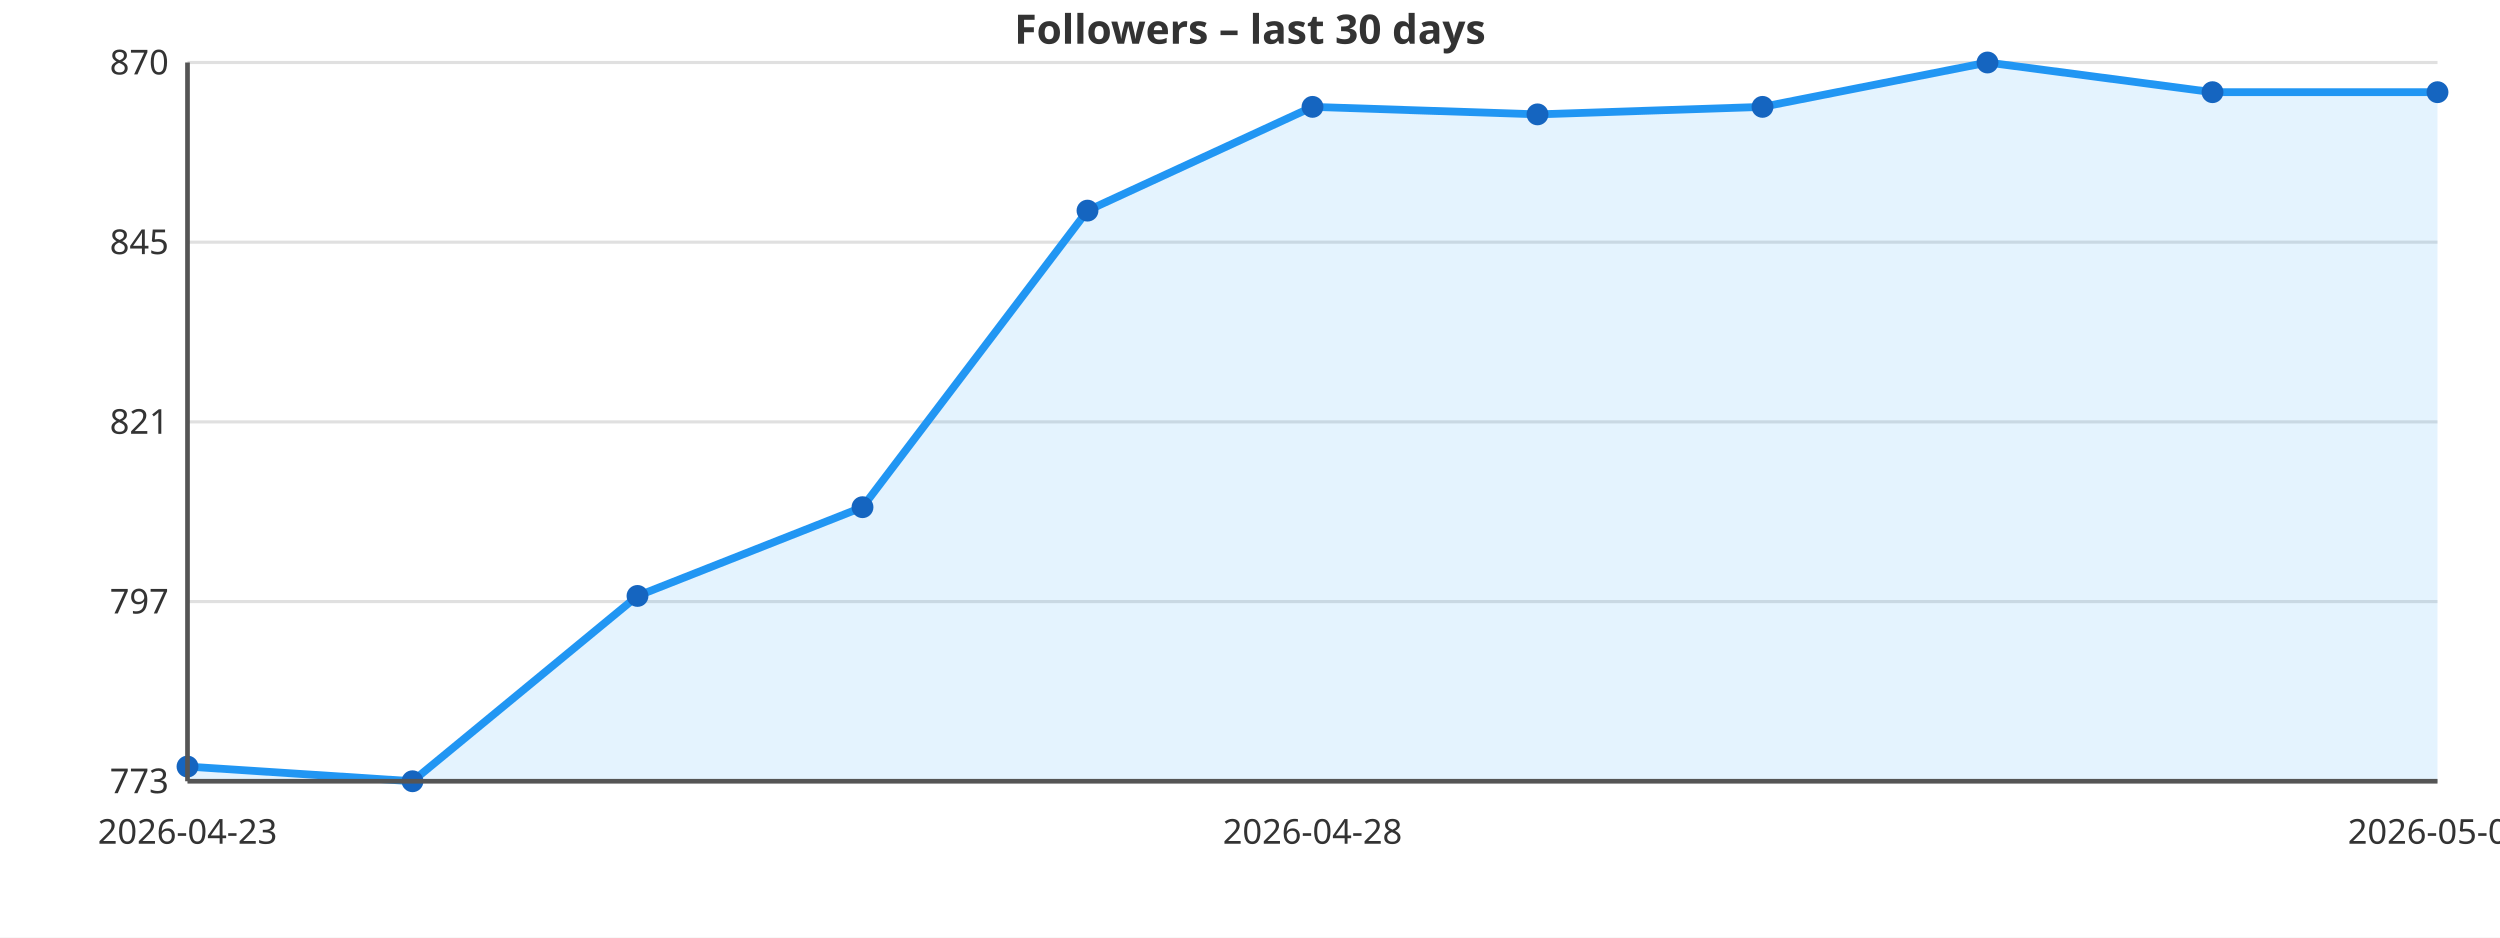
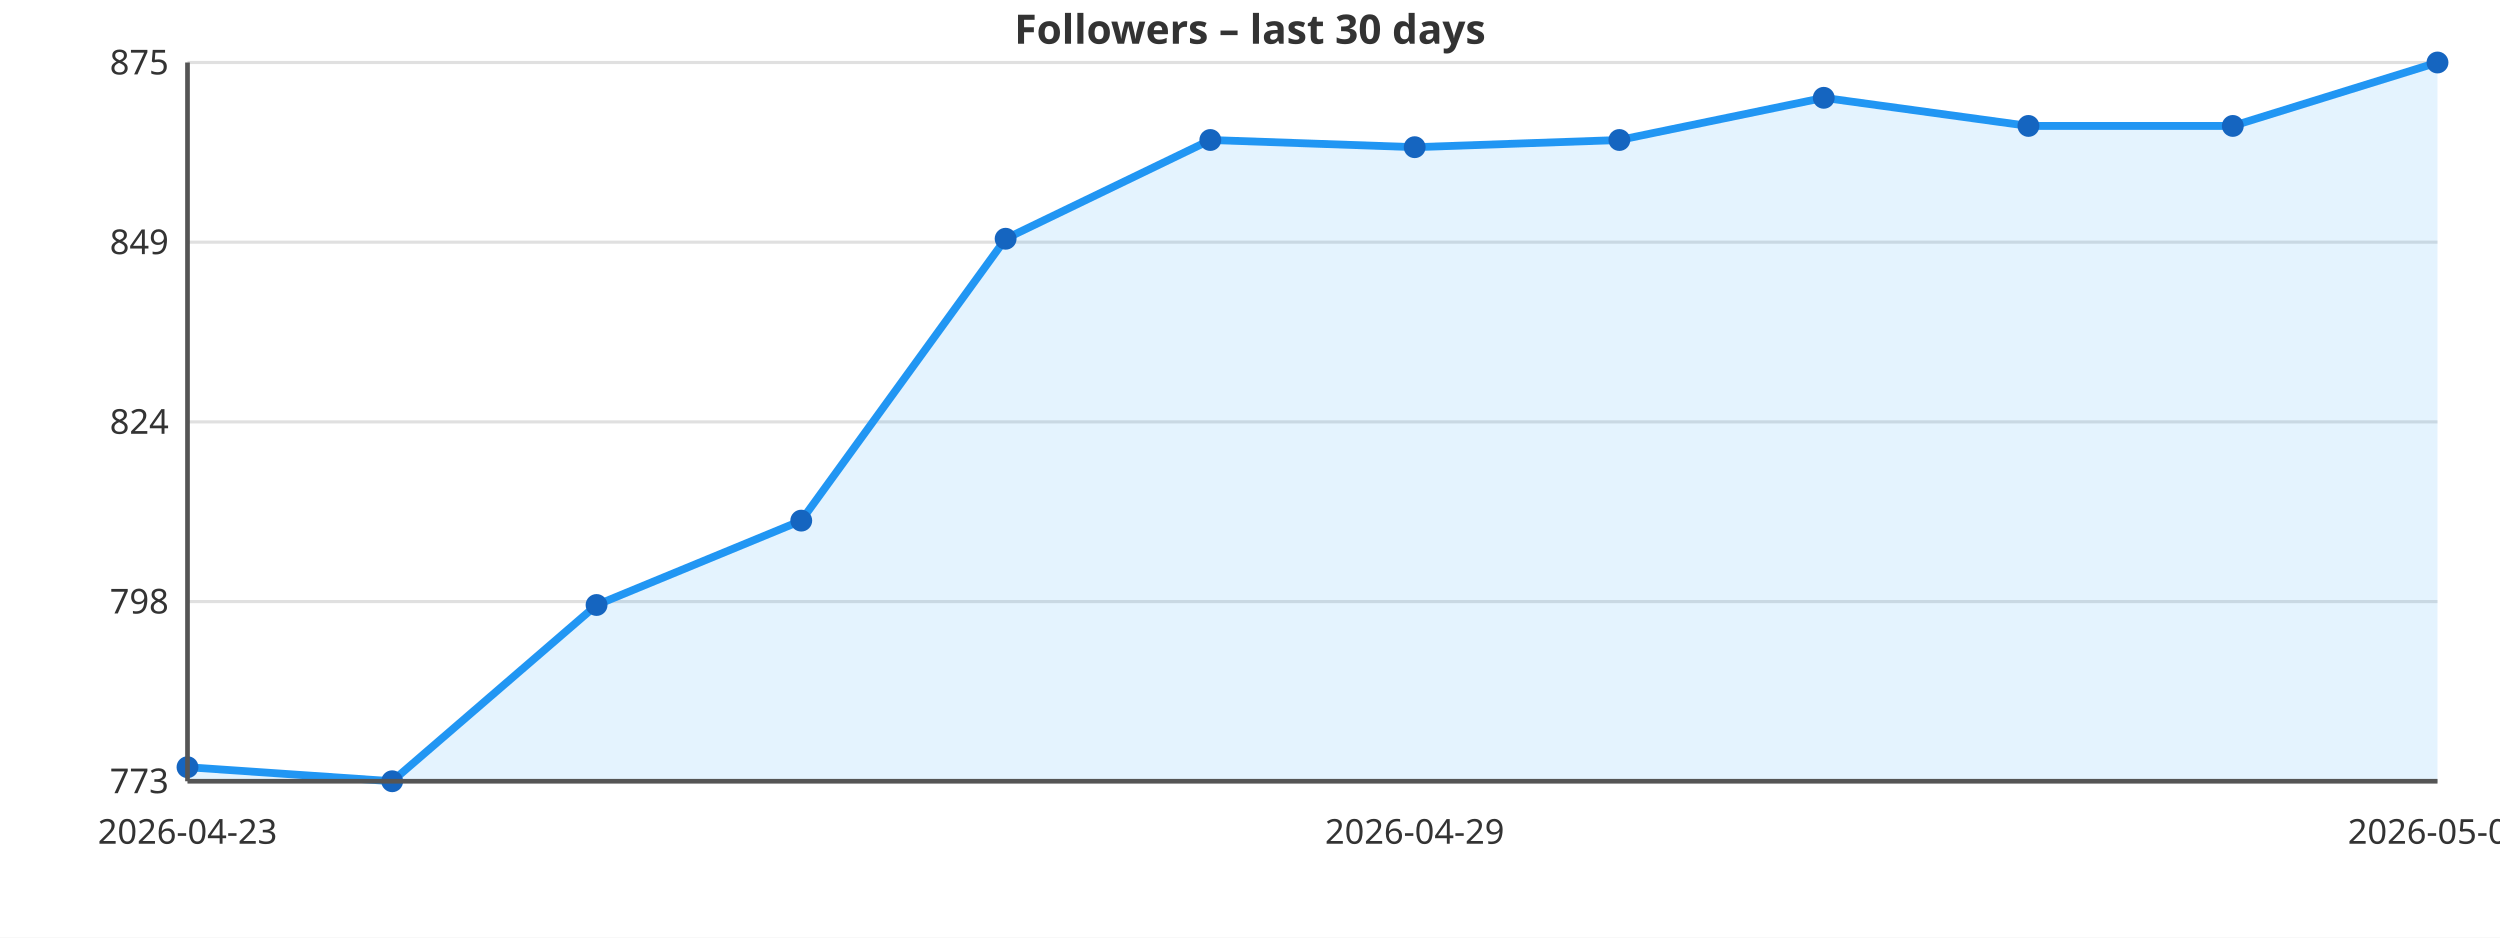
<svg xmlns="http://www.w3.org/2000/svg" viewBox="0 0 800 300" width="800" height="300" style="font-family:sans-serif;background:#ffffff">
  <rect width="800" height="300" fill="#ffffff" />
  <line x1="60" y1="250.0" x2="780" y2="250.0" stroke="#e0e0e0" stroke-width="1" />
  <text x="54" y="250.0" text-anchor="end" dominant-baseline="middle" font-size="11" fill="#333333">773</text>
  <line x1="60" y1="192.5" x2="780" y2="192.5" stroke="#e0e0e0" stroke-width="1" />
-   <text x="54" y="192.5" text-anchor="end" dominant-baseline="middle" font-size="11" fill="#333333">797</text>
+   <text x="54" y="192.5" text-anchor="end" dominant-baseline="middle" font-size="11" fill="#333333">798</text>
  <line x1="60" y1="135.0" x2="780" y2="135.0" stroke="#e0e0e0" stroke-width="1" />
-   <text x="54" y="135.0" text-anchor="end" dominant-baseline="middle" font-size="11" fill="#333333">821</text>
+   <text x="54" y="135.0" text-anchor="end" dominant-baseline="middle" font-size="11" fill="#333333">824</text>
  <line x1="60" y1="77.5" x2="780" y2="77.5" stroke="#e0e0e0" stroke-width="1" />
-   <text x="54" y="77.5" text-anchor="end" dominant-baseline="middle" font-size="11" fill="#333333">845</text>
+   <text x="54" y="77.5" text-anchor="end" dominant-baseline="middle" font-size="11" fill="#333333">849</text>
  <line x1="60" y1="20.0" x2="780" y2="20.0" stroke="#e0e0e0" stroke-width="1" />
-   <text x="54" y="20.0" text-anchor="end" dominant-baseline="middle" font-size="11" fill="#333333">870</text>
-   <polygon points="60.0,250.0 60.0,245.3 132.0,250.0 204.0,190.7 276.0,162.3 348.0,67.4 420.0,34.2 492.0,36.6 564.0,34.2 636.0,20.0 708.0,29.5 780.0,29.5 780.0,250.0" fill="#2196F3" fill-opacity="0.12" />
-   <polyline points="60.0,245.3 132.0,250.0 204.0,190.7 276.0,162.3 348.0,67.4 420.0,34.2 492.0,36.6 564.0,34.2 636.0,20.0 708.0,29.5 780.0,29.5" fill="none" stroke="#2196F3" stroke-width="2.5" stroke-linejoin="round" stroke-linecap="round" />
-   <circle cx="60.0" cy="245.3" r="3.5" fill="#1565C0" />
-   <circle cx="132.0" cy="250.0" r="3.5" fill="#1565C0" />
-   <circle cx="204.0" cy="190.7" r="3.5" fill="#1565C0" />
-   <circle cx="276.0" cy="162.3" r="3.5" fill="#1565C0" />
-   <circle cx="348.0" cy="67.4" r="3.5" fill="#1565C0" />
-   <circle cx="420.0" cy="34.2" r="3.5" fill="#1565C0" />
-   <circle cx="492.0" cy="36.6" r="3.5" fill="#1565C0" />
-   <circle cx="564.0" cy="34.2" r="3.5" fill="#1565C0" />
-   <circle cx="636.0" cy="20.0" r="3.5" fill="#1565C0" />
-   <circle cx="708.0" cy="29.5" r="3.5" fill="#1565C0" />
-   <circle cx="780.0" cy="29.5" r="3.5" fill="#1565C0" />
+   <text x="54" y="20.0" text-anchor="end" dominant-baseline="middle" font-size="11" fill="#333333">875</text>
+   <polygon points="60.0,250.0 60.0,245.5 125.5,250.0 190.9,193.6 256.4,166.6 321.8,76.4 387.3,44.8 452.7,47.1 518.2,44.8 583.6,31.3 649.1,40.3 714.5,40.3 780.0,20.0 780.0,250.0" fill="#2196F3" fill-opacity="0.12" />
+   <polyline points="60.0,245.5 125.5,250.0 190.9,193.6 256.4,166.6 321.8,76.4 387.3,44.8 452.7,47.1 518.2,44.8 583.6,31.3 649.1,40.3 714.5,40.3 780.0,20.0" fill="none" stroke="#2196F3" stroke-width="2.5" stroke-linejoin="round" stroke-linecap="round" />
+   <circle cx="60.0" cy="245.5" r="3.5" fill="#1565C0" />
+   <circle cx="125.5" cy="250.0" r="3.5" fill="#1565C0" />
+   <circle cx="190.9" cy="193.6" r="3.5" fill="#1565C0" />
+   <circle cx="256.4" cy="166.6" r="3.5" fill="#1565C0" />
+   <circle cx="321.8" cy="76.4" r="3.5" fill="#1565C0" />
+   <circle cx="387.3" cy="44.8" r="3.5" fill="#1565C0" />
+   <circle cx="452.7" cy="47.1" r="3.5" fill="#1565C0" />
+   <circle cx="518.2" cy="44.8" r="3.5" fill="#1565C0" />
+   <circle cx="583.6" cy="31.3" r="3.5" fill="#1565C0" />
+   <circle cx="649.1" cy="40.3" r="3.5" fill="#1565C0" />
+   <circle cx="714.5" cy="40.3" r="3.5" fill="#1565C0" />
+   <circle cx="780.0" cy="20.0" r="3.5" fill="#1565C0" />
  <text x="60.0" y="270" text-anchor="middle" font-size="11" fill="#333333">2026-04-23</text>
-   <text x="420.0" y="270" text-anchor="middle" font-size="11" fill="#333333">2026-04-28</text>
-   <text x="780.0" y="270" text-anchor="middle" font-size="11" fill="#333333">2026-05-03</text>
+   <text x="452.7" y="270" text-anchor="middle" font-size="11" fill="#333333">2026-04-29</text>
+   <text x="780.0" y="270" text-anchor="middle" font-size="11" fill="#333333">2026-05-04</text>
  <line x1="60" y1="20" x2="60" y2="250" stroke="#555555" stroke-width="1.5" />
  <line x1="60" y1="250" x2="780" y2="250" stroke="#555555" stroke-width="1.5" />
  <text x="400" y="14" text-anchor="middle" font-size="13" fill="#333333" font-weight="bold">Followers – last 30 days</text>
</svg>
